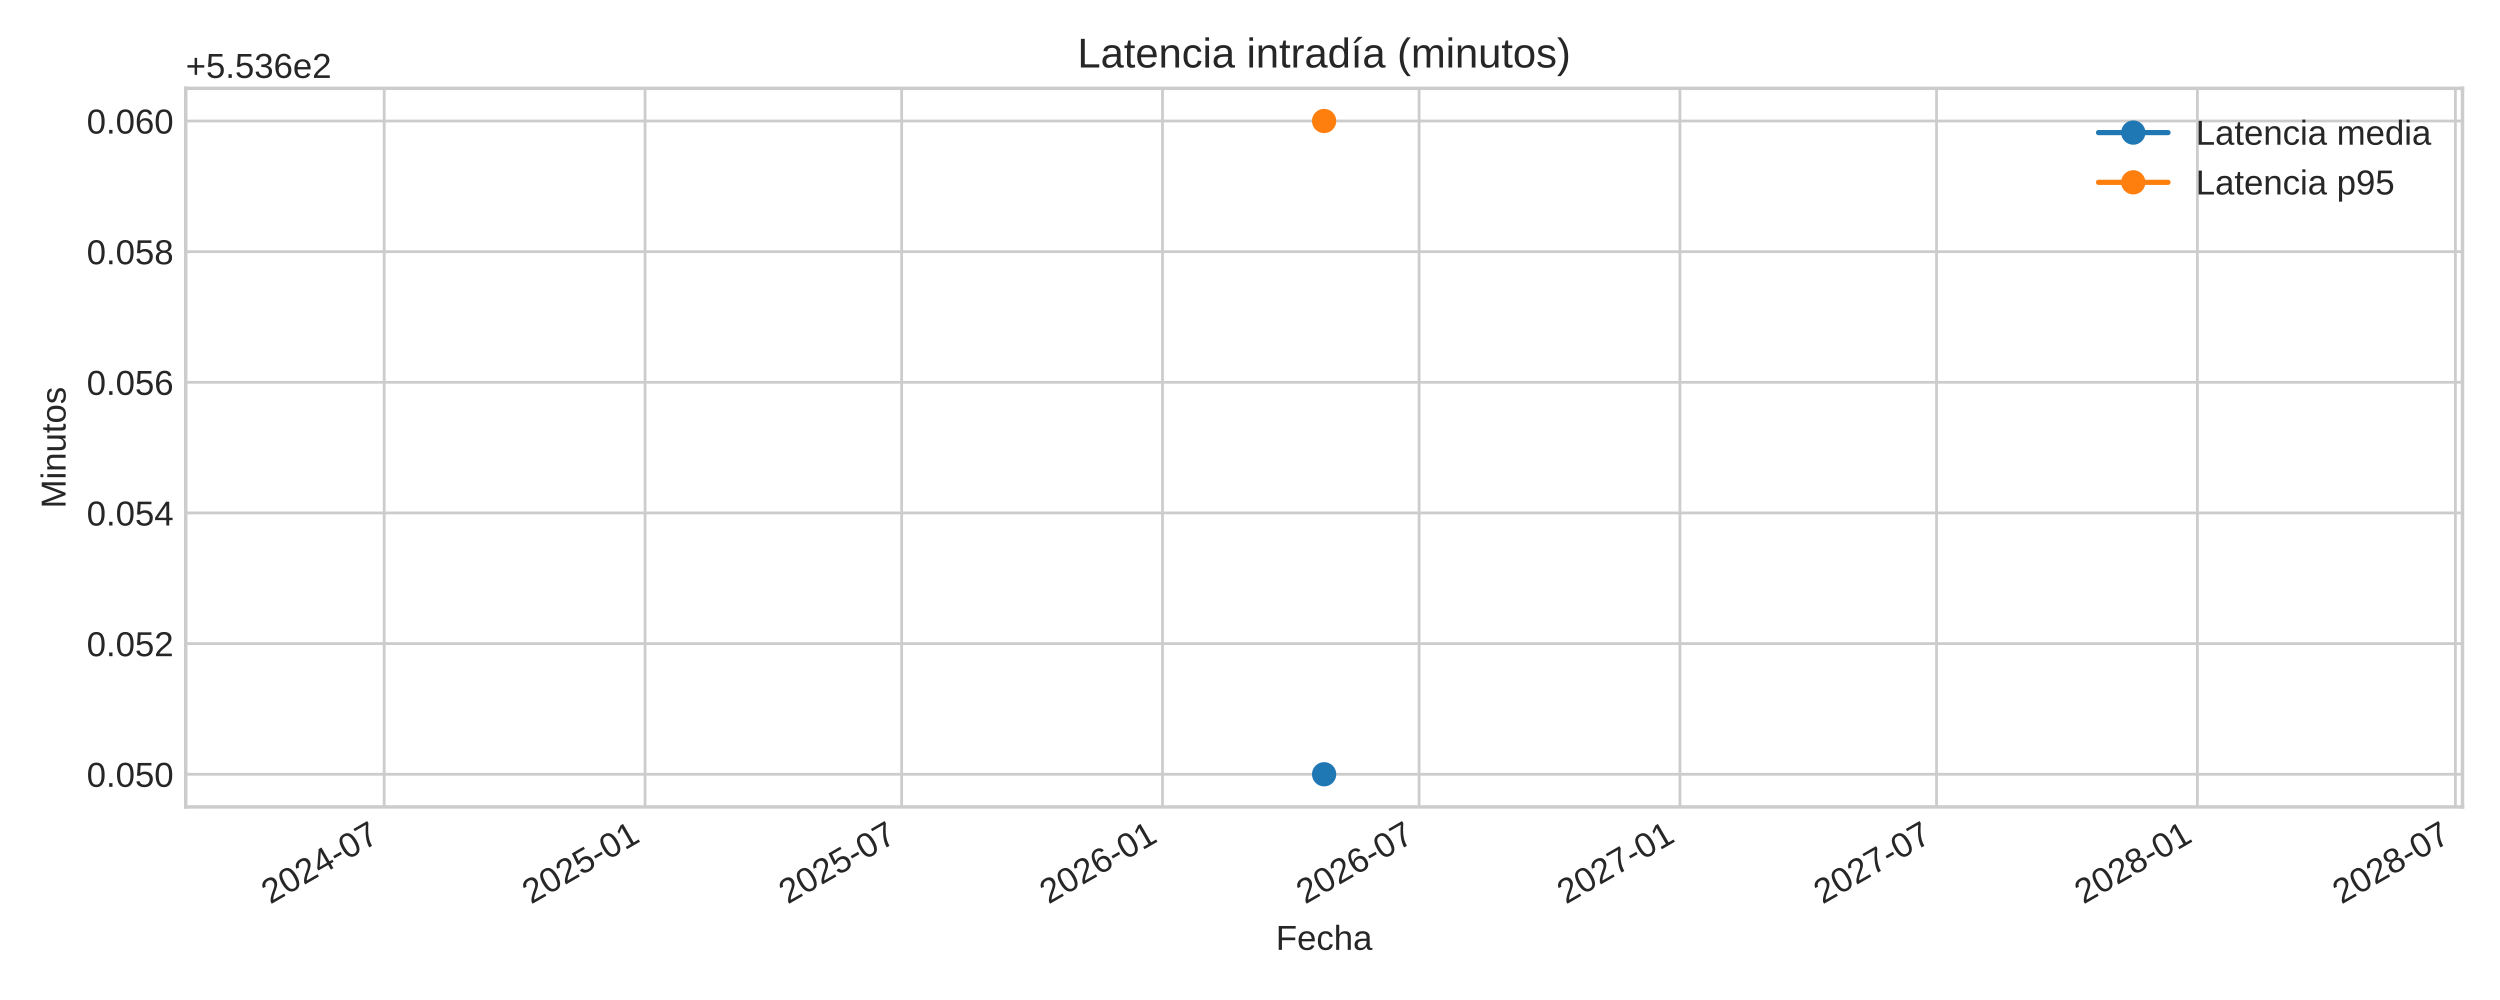
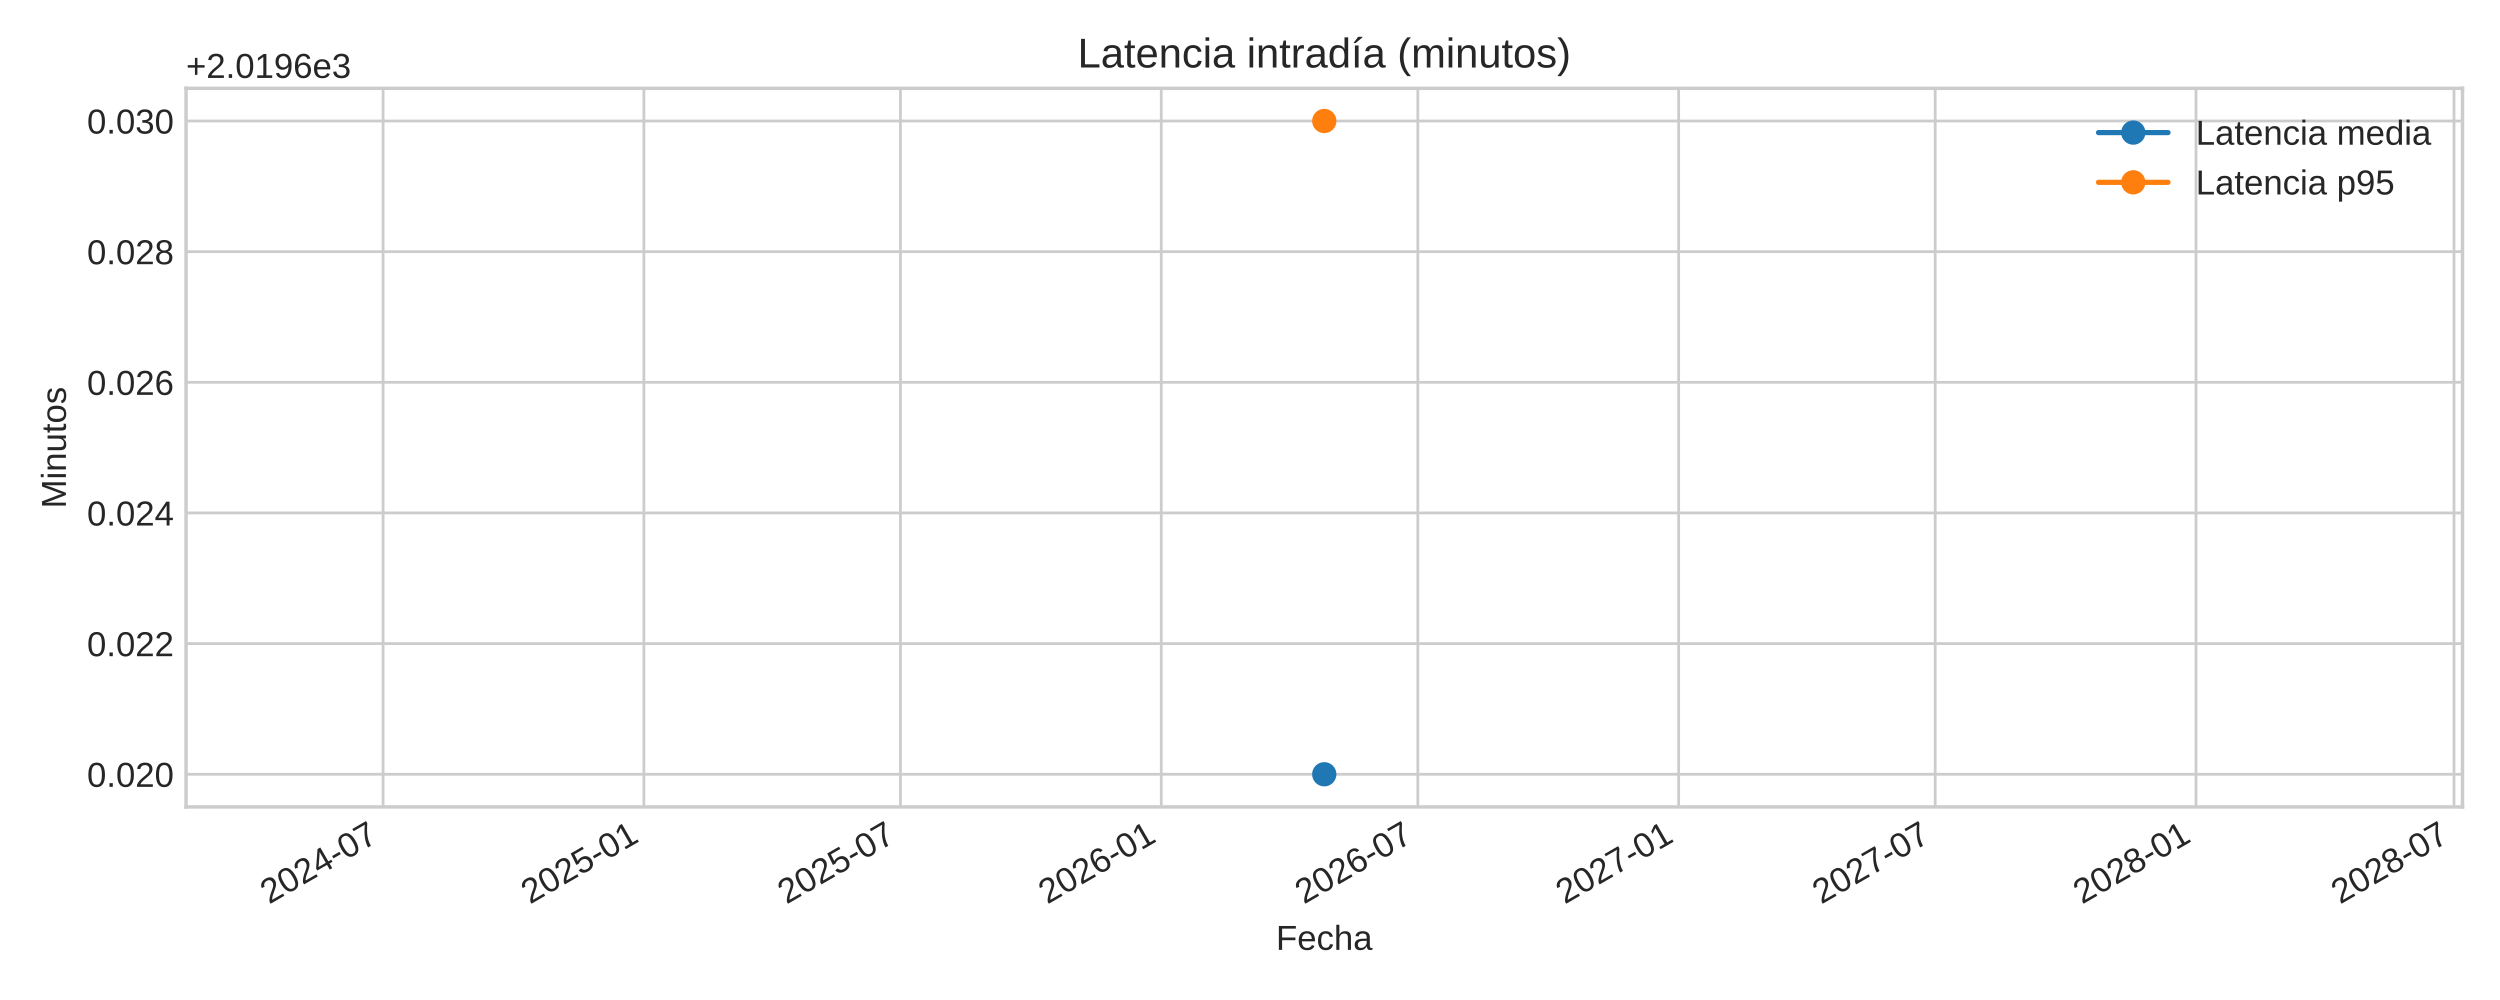
<svg xmlns="http://www.w3.org/2000/svg" xmlns:xlink="http://www.w3.org/1999/xlink" width="720pt" height="288pt" viewBox="0 0 720 288" version="1.1">
  <defs>
    <style type="text/css">*{stroke-linejoin: round; stroke-linecap: butt}</style>
  </defs>
  <g id="figure_1">
    <g id="patch_1">
      <path d="M 0 288  L 720 288  L 720 0  L 0 0  z " style="fill: #ffffff" />
    </g>
    <g id="axes_1">
      <g id="patch_2">
-         <path d="M 53.49 232.395  L 709.2 232.395  L 709.2 25.44  L 53.49 25.44  z " style="fill: #ffffff" />
+         <path d="M 53.58 232.395  L 709.2 232.395  L 709.2 25.44  L 53.58 25.44  z " style="fill: #ffffff" />
      </g>
      <g id="matplotlib.axis_1">
        <g id="xtick_1">
          <g id="line2d_1">
-             <path d="M 110.65 232.395  L 110.65 25.44  " clip-path="url(#p4f7f73df17)" style="fill: none; stroke: #cccccc; stroke-width: 0.8; stroke-linecap: round" />
+             <path d="M 110.324 232.395  L 110.324 25.44  " clip-path="url(#p6275efc4d1)" style="fill: none; stroke: #cccccc; stroke-width: 0.8; stroke-linecap: round" />
          </g>
          <g id="line2d_2" />
          <g id="text_1">
-             <g style="fill: #262626" transform="translate(77.8337 260.5191) rotate(-30) scale(0.1 -0.1)">
+             <g style="fill: #262626" transform="translate(77.50762 260.5191) rotate(-30) scale(0.1 -0.1)">
              <defs>
                <path id="LiberationSans-32" d="M 322 0  L 322 397  Q 481 763 711 1042  Q 941 1322 1194 1548  Q 1447 1775 1695 1969  Q 1944 2163 2144 2356  Q 2344 2550 2467 2762  Q 2591 2975 2591 3244  Q 2591 3606 2378 3806  Q 2166 4006 1788 4006  Q 1428 4006 1195 3811  Q 963 3616 922 3263  L 347 3316  Q 409 3844 795 4156  Q 1181 4469 1788 4469  Q 2453 4469 2811 4155  Q 3169 3841 3169 3263  Q 3169 3006 3051 2753  Q 2934 2500 2703 2247  Q 2472 1994 1819 1463  Q 1459 1169 1246 933  Q 1034 697 941 478  L 3238 478  L 3238 0  L 322 0  z " transform="scale(0.015625)" />
                <path id="LiberationSans-30" d="M 3309 2203  Q 3309 1100 2920 518  Q 2531 -63 1772 -63  Q 1013 -63 631 515  Q 250 1094 250 2203  Q 250 3338 620 3903  Q 991 4469 1791 4469  Q 2569 4469 2939 3897  Q 3309 3325 3309 2203  z M 2738 2203  Q 2738 3156 2517 3584  Q 2297 4013 1791 4013  Q 1272 4013 1045 3591  Q 819 3169 819 2203  Q 819 1266 1048 831  Q 1278 397 1778 397  Q 2275 397 2506 840  Q 2738 1284 2738 2203  z " transform="scale(0.015625)" />
                <path id="LiberationSans-34" d="M 2753 997  L 2753 0  L 2222 0  L 2222 997  L 147 997  L 147 1434  L 2163 4403  L 2753 4403  L 2753 1441  L 3372 1441  L 3372 997  L 2753 997  z M 2222 3769  Q 2216 3750 2134 3603  Q 2053 3456 2013 3397  L 884 1734  L 716 1503  L 666 1441  L 2222 1441  L 2222 3769  z " transform="scale(0.015625)" />
                <path id="LiberationSans-2d" d="M 284 1450  L 284 1950  L 1847 1950  L 1847 1450  L 284 1450  z " transform="scale(0.015625)" />
                <path id="LiberationSans-37" d="M 3238 3947  Q 2563 2916 2284 2331  Q 2006 1747 1867 1178  Q 1728 609 1728 0  L 1141 0  Q 1141 844 1498 1776  Q 1856 2709 2694 3925  L 328 3925  L 328 4403  L 3238 4403  L 3238 3947  z " transform="scale(0.015625)" />
              </defs>
              <use xlink:href="#LiberationSans-32" />
              <use xlink:href="#LiberationSans-30" x="55.615" />
              <use xlink:href="#LiberationSans-32" x="111.23" />
              <use xlink:href="#LiberationSans-34" x="166.846" />
              <use xlink:href="#LiberationSans-2d" x="222.461" />
              <use xlink:href="#LiberationSans-30" x="255.762" />
              <use xlink:href="#LiberationSans-37" x="311.377" />
            </g>
          </g>
        </g>
        <g id="xtick_2">
          <g id="line2d_3">
-             <path d="M 185.775 232.395  L 185.775 25.44  " clip-path="url(#p4f7f73df17)" style="fill: none; stroke: #cccccc; stroke-width: 0.8; stroke-linecap: round" />
+             <path d="M 185.439 232.395  L 185.439 25.44  " clip-path="url(#p6275efc4d1)" style="fill: none; stroke: #cccccc; stroke-width: 0.8; stroke-linecap: round" />
          </g>
          <g id="line2d_4" />
          <g id="text_2">
-             <g style="fill: #262626" transform="translate(152.9586 260.5191) rotate(-30) scale(0.1 -0.1)">
+             <g style="fill: #262626" transform="translate(152.6222 260.5191) rotate(-30) scale(0.1 -0.1)">
              <defs>
                <path id="LiberationSans-35" d="M 3291 1434  Q 3291 738 2877 337  Q 2463 -63 1728 -63  Q 1113 -63 734 206  Q 356 475 256 984  L 825 1050  Q 1003 397 1741 397  Q 2194 397 2450 670  Q 2706 944 2706 1422  Q 2706 1838 2448 2094  Q 2191 2350 1753 2350  Q 1525 2350 1328 2278  Q 1131 2206 934 2034  L 384 2034  L 531 4403  L 3034 4403  L 3034 3925  L 1044 3925  L 959 2528  Q 1325 2809 1869 2809  Q 2519 2809 2905 2428  Q 3291 2047 3291 1434  z " transform="scale(0.015625)" />
                <path id="LiberationSans-31" d="M 488 0  L 488 478  L 1609 478  L 1609 3866  L 616 3156  L 616 3688  L 1656 4403  L 2175 4403  L 2175 478  L 3247 478  L 3247 0  L 488 0  z " transform="scale(0.015625)" />
              </defs>
              <use xlink:href="#LiberationSans-32" />
              <use xlink:href="#LiberationSans-30" x="55.615" />
              <use xlink:href="#LiberationSans-32" x="111.23" />
              <use xlink:href="#LiberationSans-35" x="166.846" />
              <use xlink:href="#LiberationSans-2d" x="222.461" />
              <use xlink:href="#LiberationSans-30" x="255.762" />
              <use xlink:href="#LiberationSans-31" x="311.377" />
            </g>
          </g>
        </g>
        <g id="xtick_3">
          <g id="line2d_5">
-             <path d="M 259.675 232.395  L 259.675 25.44  " clip-path="url(#p4f7f73df17)" style="fill: none; stroke: #cccccc; stroke-width: 0.8; stroke-linecap: round" />
+             <path d="M 259.329 232.395  L 259.329 25.44  " clip-path="url(#p6275efc4d1)" style="fill: none; stroke: #cccccc; stroke-width: 0.8; stroke-linecap: round" />
          </g>
          <g id="line2d_6" />
          <g id="text_3">
-             <g style="fill: #262626" transform="translate(226.8587 260.5191) rotate(-30) scale(0.1 -0.1)">
+             <g style="fill: #262626" transform="translate(226.5122 260.5191) rotate(-30) scale(0.1 -0.1)">
              <use xlink:href="#LiberationSans-32" />
              <use xlink:href="#LiberationSans-30" x="55.615" />
              <use xlink:href="#LiberationSans-32" x="111.23" />
              <use xlink:href="#LiberationSans-35" x="166.846" />
              <use xlink:href="#LiberationSans-2d" x="222.461" />
              <use xlink:href="#LiberationSans-30" x="255.762" />
              <use xlink:href="#LiberationSans-37" x="311.377" />
            </g>
          </g>
        </g>
        <g id="xtick_4">
          <g id="line2d_7">
-             <path d="M 334.8 232.395  L 334.8 25.44  " clip-path="url(#p4f7f73df17)" style="fill: none; stroke: #cccccc; stroke-width: 0.8; stroke-linecap: round" />
+             <path d="M 334.443 232.395  L 334.443 25.44  " clip-path="url(#p6275efc4d1)" style="fill: none; stroke: #cccccc; stroke-width: 0.8; stroke-linecap: round" />
          </g>
          <g id="line2d_8" />
          <g id="text_4">
-             <g style="fill: #262626" transform="translate(301.9836 260.5191) rotate(-30) scale(0.1 -0.1)">
+             <g style="fill: #262626" transform="translate(301.6268 260.5191) rotate(-30) scale(0.1 -0.1)">
              <defs>
                <path id="LiberationSans-36" d="M 3278 1441  Q 3278 744 2900 340  Q 2522 -63 1856 -63  Q 1113 -63 719 490  Q 325 1044 325 2100  Q 325 3244 734 3856  Q 1144 4469 1900 4469  Q 2897 4469 3156 3572  L 2619 3475  Q 2453 4013 1894 4013  Q 1413 4013 1148 3564  Q 884 3116 884 2266  Q 1038 2550 1316 2698  Q 1594 2847 1953 2847  Q 2563 2847 2920 2465  Q 3278 2084 3278 1441  z M 2706 1416  Q 2706 1894 2472 2153  Q 2238 2413 1819 2413  Q 1425 2413 1183 2183  Q 941 1953 941 1550  Q 941 1041 1192 716  Q 1444 391 1838 391  Q 2244 391 2475 664  Q 2706 938 2706 1416  z " transform="scale(0.015625)" />
              </defs>
              <use xlink:href="#LiberationSans-32" />
              <use xlink:href="#LiberationSans-30" x="55.615" />
              <use xlink:href="#LiberationSans-32" x="111.23" />
              <use xlink:href="#LiberationSans-36" x="166.846" />
              <use xlink:href="#LiberationSans-2d" x="222.461" />
              <use xlink:href="#LiberationSans-30" x="255.762" />
              <use xlink:href="#LiberationSans-31" x="311.377" />
            </g>
          </g>
        </g>
        <g id="xtick_5">
          <g id="line2d_9">
-             <path d="M 408.7 232.395  L 408.7 25.44  " clip-path="url(#p4f7f73df17)" style="fill: none; stroke: #cccccc; stroke-width: 0.8; stroke-linecap: round" />
+             <path d="M 408.333 232.395  L 408.333 25.44  " clip-path="url(#p6275efc4d1)" style="fill: none; stroke: #cccccc; stroke-width: 0.8; stroke-linecap: round" />
          </g>
          <g id="line2d_10" />
          <g id="text_5">
-             <g style="fill: #262626" transform="translate(375.8837 260.5191) rotate(-30) scale(0.1 -0.1)">
+             <g style="fill: #262626" transform="translate(375.5167 260.5191) rotate(-30) scale(0.1 -0.1)">
              <use xlink:href="#LiberationSans-32" />
              <use xlink:href="#LiberationSans-30" x="55.615" />
              <use xlink:href="#LiberationSans-32" x="111.23" />
              <use xlink:href="#LiberationSans-36" x="166.846" />
              <use xlink:href="#LiberationSans-2d" x="222.461" />
              <use xlink:href="#LiberationSans-30" x="255.762" />
              <use xlink:href="#LiberationSans-37" x="311.377" />
            </g>
          </g>
        </g>
        <g id="xtick_6">
          <g id="line2d_11">
-             <path d="M 483.825 232.395  L 483.825 25.44  " clip-path="url(#p4f7f73df17)" style="fill: none; stroke: #cccccc; stroke-width: 0.8; stroke-linecap: round" />
+             <path d="M 483.448 232.395  L 483.448 25.44  " clip-path="url(#p6275efc4d1)" style="fill: none; stroke: #cccccc; stroke-width: 0.8; stroke-linecap: round" />
          </g>
          <g id="line2d_12" />
          <g id="text_6">
-             <g style="fill: #262626" transform="translate(451.0086 260.5191) rotate(-30) scale(0.1 -0.1)">
+             <g style="fill: #262626" transform="translate(450.6313 260.5191) rotate(-30) scale(0.1 -0.1)">
              <use xlink:href="#LiberationSans-32" />
              <use xlink:href="#LiberationSans-30" x="55.615" />
              <use xlink:href="#LiberationSans-32" x="111.23" />
              <use xlink:href="#LiberationSans-37" x="166.846" />
              <use xlink:href="#LiberationSans-2d" x="222.461" />
              <use xlink:href="#LiberationSans-30" x="255.762" />
              <use xlink:href="#LiberationSans-31" x="311.377" />
            </g>
          </g>
        </g>
        <g id="xtick_7">
          <g id="line2d_13">
-             <path d="M 557.725 232.395  L 557.725 25.44  " clip-path="url(#p4f7f73df17)" style="fill: none; stroke: #cccccc; stroke-width: 0.8; stroke-linecap: round" />
+             <path d="M 557.338 232.395  L 557.338 25.44  " clip-path="url(#p6275efc4d1)" style="fill: none; stroke: #cccccc; stroke-width: 0.8; stroke-linecap: round" />
          </g>
          <g id="line2d_14" />
          <g id="text_7">
-             <g style="fill: #262626" transform="translate(524.9087 260.5191) rotate(-30) scale(0.1 -0.1)">
+             <g style="fill: #262626" transform="translate(524.5213 260.5191) rotate(-30) scale(0.1 -0.1)">
              <use xlink:href="#LiberationSans-32" />
              <use xlink:href="#LiberationSans-30" x="55.615" />
              <use xlink:href="#LiberationSans-32" x="111.23" />
              <use xlink:href="#LiberationSans-37" x="166.846" />
              <use xlink:href="#LiberationSans-2d" x="222.461" />
              <use xlink:href="#LiberationSans-30" x="255.762" />
              <use xlink:href="#LiberationSans-37" x="311.377" />
            </g>
          </g>
        </g>
        <g id="xtick_8">
          <g id="line2d_15">
-             <path d="M 632.85 232.395  L 632.85 25.44  " clip-path="url(#p4f7f73df17)" style="fill: none; stroke: #cccccc; stroke-width: 0.8; stroke-linecap: round" />
+             <path d="M 632.452 232.395  L 632.452 25.44  " clip-path="url(#p6275efc4d1)" style="fill: none; stroke: #cccccc; stroke-width: 0.8; stroke-linecap: round" />
          </g>
          <g id="line2d_16" />
          <g id="text_8">
-             <g style="fill: #262626" transform="translate(600.0336 260.5191) rotate(-30) scale(0.1 -0.1)">
+             <g style="fill: #262626" transform="translate(599.6359 260.5191) rotate(-30) scale(0.1 -0.1)">
              <defs>
                <path id="LiberationSans-38" d="M 3281 1228  Q 3281 619 2893 278  Q 2506 -63 1781 -63  Q 1075 -63 676 271  Q 278 606 278 1222  Q 278 1653 525 1947  Q 772 2241 1156 2303  L 1156 2316  Q 797 2400 589 2681  Q 381 2963 381 3341  Q 381 3844 757 4156  Q 1134 4469 1769 4469  Q 2419 4469 2795 4162  Q 3172 3856 3172 3334  Q 3172 2956 2962 2675  Q 2753 2394 2391 2322  L 2391 2309  Q 2813 2241 3047 1952  Q 3281 1663 3281 1228  z M 2588 3303  Q 2588 4050 1769 4050  Q 1372 4050 1164 3862  Q 956 3675 956 3303  Q 956 2925 1170 2726  Q 1384 2528 1775 2528  Q 2172 2528 2380 2711  Q 2588 2894 2588 3303  z M 2697 1281  Q 2697 1691 2453 1898  Q 2209 2106 1769 2106  Q 1341 2106 1100 1882  Q 859 1659 859 1269  Q 859 359 1788 359  Q 2247 359 2472 579  Q 2697 800 2697 1281  z " transform="scale(0.015625)" />
              </defs>
              <use xlink:href="#LiberationSans-32" />
              <use xlink:href="#LiberationSans-30" x="55.615" />
              <use xlink:href="#LiberationSans-32" x="111.23" />
              <use xlink:href="#LiberationSans-38" x="166.846" />
              <use xlink:href="#LiberationSans-2d" x="222.461" />
              <use xlink:href="#LiberationSans-30" x="255.762" />
              <use xlink:href="#LiberationSans-31" x="311.377" />
            </g>
          </g>
        </g>
        <g id="xtick_9">
          <g id="line2d_17">
-             <path d="M 707.159 232.395  L 707.159 25.44  " clip-path="url(#p4f7f73df17)" style="fill: none; stroke: #cccccc; stroke-width: 0.8; stroke-linecap: round" />
+             <path d="M 706.751 232.395  L 706.751 25.44  " clip-path="url(#p6275efc4d1)" style="fill: none; stroke: #cccccc; stroke-width: 0.8; stroke-linecap: round" />
          </g>
          <g id="line2d_18" />
          <g id="text_9">
-             <g style="fill: #262626" transform="translate(674.342 260.5191) rotate(-30) scale(0.1 -0.1)">
+             <g style="fill: #262626" transform="translate(673.934 260.5191) rotate(-30) scale(0.1 -0.1)">
              <use xlink:href="#LiberationSans-32" />
              <use xlink:href="#LiberationSans-30" x="55.615" />
              <use xlink:href="#LiberationSans-32" x="111.23" />
              <use xlink:href="#LiberationSans-38" x="166.846" />
              <use xlink:href="#LiberationSans-2d" x="222.461" />
              <use xlink:href="#LiberationSans-30" x="255.762" />
              <use xlink:href="#LiberationSans-37" x="311.377" />
            </g>
          </g>
        </g>
        <g id="text_10">
-           <g style="fill: #262626" transform="translate(367.4497 273.563) scale(0.1 -0.1)">
+           <g style="fill: #262626" transform="translate(367.4947 273.563) scale(0.1 -0.1)">
            <defs>
              <path id="LiberationSans-46" d="M 1122 3916  L 1122 2278  L 3578 2278  L 3578 1784  L 1122 1784  L 1122 0  L 525 0  L 525 4403  L 3653 4403  L 3653 3916  L 1122 3916  z " transform="scale(0.015625)" />
              <path id="LiberationSans-65" d="M 863 1572  Q 863 991 1103 675  Q 1344 359 1806 359  Q 2172 359 2392 506  Q 2613 653 2691 878  L 3184 738  Q 2881 -63 1806 -63  Q 1056 -63 664 384  Q 272 831 272 1713  Q 272 2550 664 2997  Q 1056 3444 1784 3444  Q 3275 3444 3275 1647  L 3275 1572  L 863 1572  z M 2694 2003  Q 2647 2538 2422 2783  Q 2197 3028 1775 3028  Q 1366 3028 1127 2754  Q 888 2481 869 2003  L 2694 2003  z " transform="scale(0.015625)" />
              <path id="LiberationSans-63" d="M 859 1706  Q 859 1031 1071 706  Q 1284 381 1713 381  Q 2013 381 2214 543  Q 2416 706 2463 1044  L 3031 1006  Q 2966 519 2616 228  Q 2266 -63 1728 -63  Q 1019 -63 645 385  Q 272 834 272 1694  Q 272 2547 647 2995  Q 1022 3444 1722 3444  Q 2241 3444 2583 3175  Q 2925 2906 3013 2434  L 2434 2391  Q 2391 2672 2212 2837  Q 2034 3003 1706 3003  Q 1259 3003 1059 2706  Q 859 2409 859 1706  z " transform="scale(0.015625)" />
              <path id="LiberationSans-68" d="M 991 2803  Q 1172 3134 1426 3289  Q 1681 3444 2072 3444  Q 2622 3444 2883 3170  Q 3144 2897 3144 2253  L 3144 0  L 2578 0  L 2578 2144  Q 2578 2500 2512 2673  Q 2447 2847 2297 2928  Q 2147 3009 1881 3009  Q 1484 3009 1245 2734  Q 1006 2459 1006 1994  L 1006 0  L 444 0  L 444 4638  L 1006 4638  L 1006 3431  Q 1006 3241 995 3037  Q 984 2834 981 2803  L 991 2803  z " transform="scale(0.015625)" />
              <path id="LiberationSans-61" d="M 1294 -63  Q 784 -63 528 206  Q 272 475 272 944  Q 272 1469 617 1750  Q 963 2031 1731 2050  L 2491 2063  L 2491 2247  Q 2491 2659 2316 2837  Q 2141 3016 1766 3016  Q 1388 3016 1216 2887  Q 1044 2759 1009 2478  L 422 2531  Q 566 3444 1778 3444  Q 2416 3444 2737 3151  Q 3059 2859 3059 2306  L 3059 850  Q 3059 600 3125 473  Q 3191 347 3375 347  Q 3456 347 3559 369  L 3559 19  Q 3347 -31 3125 -31  Q 2813 -31 2670 133  Q 2528 297 2509 647  L 2491 647  Q 2275 259 1989 98  Q 1703 -63 1294 -63  z M 1422 359  Q 1731 359 1972 500  Q 2213 641 2352 886  Q 2491 1131 2491 1391  L 2491 1669  L 1875 1656  Q 1478 1650 1273 1575  Q 1069 1500 959 1344  Q 850 1188 850 934  Q 850 659 998 509  Q 1147 359 1422 359  z " transform="scale(0.015625)" />
            </defs>
            <use xlink:href="#LiberationSans-46" />
            <use xlink:href="#LiberationSans-65" x="61.084" />
            <use xlink:href="#LiberationSans-63" x="116.699" />
            <use xlink:href="#LiberationSans-68" x="166.699" />
            <use xlink:href="#LiberationSans-61" x="222.314" />
          </g>
        </g>
      </g>
      <g id="matplotlib.axis_2">
        <g id="ytick_1">
          <g id="line2d_19">
-             <path d="M 53.49 222.988  L 709.2 222.988  " clip-path="url(#p4f7f73df17)" style="fill: none; stroke: #cccccc; stroke-width: 0.8; stroke-linecap: round" />
+             <path d="M 53.58 222.988  L 709.2 222.988  " clip-path="url(#p6275efc4d1)" style="fill: none; stroke: #cccccc; stroke-width: 0.8; stroke-linecap: round" />
          </g>
          <g id="line2d_20" />
          <g id="text_11">
-             <g style="fill: #262626" transform="translate(24.96813 226.6118) scale(0.1 -0.1)">
+             <g style="fill: #262626" transform="translate(25.05813 226.6118) scale(0.1 -0.1)">
              <defs>
                <path id="LiberationSans-2e" d="M 584 0  L 584 684  L 1194 684  L 1194 0  L 584 0  z " transform="scale(0.015625)" />
              </defs>
              <use xlink:href="#LiberationSans-30" />
              <use xlink:href="#LiberationSans-2e" x="55.615" />
              <use xlink:href="#LiberationSans-30" x="83.398" />
-               <use xlink:href="#LiberationSans-35" x="139.014" />
+               <use xlink:href="#LiberationSans-32" x="139.014" />
              <use xlink:href="#LiberationSans-30" x="194.629" />
            </g>
          </g>
        </g>
        <g id="ytick_2">
          <g id="line2d_21">
-             <path d="M 53.49 185.36  L 709.2 185.36  " clip-path="url(#p4f7f73df17)" style="fill: none; stroke: #cccccc; stroke-width: 0.8; stroke-linecap: round" />
+             <path d="M 53.58 185.36  L 709.2 185.36  " clip-path="url(#p6275efc4d1)" style="fill: none; stroke: #cccccc; stroke-width: 0.8; stroke-linecap: round" />
          </g>
          <g id="line2d_22" />
          <g id="text_12">
-             <g style="fill: #262626" transform="translate(24.96813 188.9836) scale(0.1 -0.1)">
-               <use xlink:href="#LiberationSans-30" />
-               <use xlink:href="#LiberationSans-2e" x="55.615" />
-               <use xlink:href="#LiberationSans-30" x="83.398" />
-               <use xlink:href="#LiberationSans-35" x="139.014" />
+             <g style="fill: #262626" transform="translate(25.05813 188.9836) scale(0.1 -0.1)">
+               <use xlink:href="#LiberationSans-30" />
+               <use xlink:href="#LiberationSans-2e" x="55.615" />
+               <use xlink:href="#LiberationSans-30" x="83.398" />
+               <use xlink:href="#LiberationSans-32" x="139.014" />
              <use xlink:href="#LiberationSans-32" x="194.629" />
            </g>
          </g>
        </g>
        <g id="ytick_3">
          <g id="line2d_23">
-             <path d="M 53.49 147.732  L 709.2 147.732  " clip-path="url(#p4f7f73df17)" style="fill: none; stroke: #cccccc; stroke-width: 0.8; stroke-linecap: round" />
+             <path d="M 53.58 147.732  L 709.2 147.732  " clip-path="url(#p6275efc4d1)" style="fill: none; stroke: #cccccc; stroke-width: 0.8; stroke-linecap: round" />
          </g>
          <g id="line2d_24" />
          <g id="text_13">
-             <g style="fill: #262626" transform="translate(24.96813 151.3553) scale(0.1 -0.1)">
-               <use xlink:href="#LiberationSans-30" />
-               <use xlink:href="#LiberationSans-2e" x="55.615" />
-               <use xlink:href="#LiberationSans-30" x="83.398" />
-               <use xlink:href="#LiberationSans-35" x="139.014" />
+             <g style="fill: #262626" transform="translate(25.05813 151.3553) scale(0.1 -0.1)">
+               <use xlink:href="#LiberationSans-30" />
+               <use xlink:href="#LiberationSans-2e" x="55.615" />
+               <use xlink:href="#LiberationSans-30" x="83.398" />
+               <use xlink:href="#LiberationSans-32" x="139.014" />
              <use xlink:href="#LiberationSans-34" x="194.629" />
            </g>
          </g>
        </g>
        <g id="ytick_4">
          <g id="line2d_25">
-             <path d="M 53.49 110.104  L 709.2 110.104  " clip-path="url(#p4f7f73df17)" style="fill: none; stroke: #cccccc; stroke-width: 0.8; stroke-linecap: round" />
+             <path d="M 53.58 110.104  L 709.2 110.104  " clip-path="url(#p6275efc4d1)" style="fill: none; stroke: #cccccc; stroke-width: 0.8; stroke-linecap: round" />
          </g>
          <g id="line2d_26" />
          <g id="text_14">
-             <g style="fill: #262626" transform="translate(24.96813 113.727) scale(0.1 -0.1)">
-               <use xlink:href="#LiberationSans-30" />
-               <use xlink:href="#LiberationSans-2e" x="55.615" />
-               <use xlink:href="#LiberationSans-30" x="83.398" />
-               <use xlink:href="#LiberationSans-35" x="139.014" />
+             <g style="fill: #262626" transform="translate(25.05813 113.727) scale(0.1 -0.1)">
+               <use xlink:href="#LiberationSans-30" />
+               <use xlink:href="#LiberationSans-2e" x="55.615" />
+               <use xlink:href="#LiberationSans-30" x="83.398" />
+               <use xlink:href="#LiberationSans-32" x="139.014" />
              <use xlink:href="#LiberationSans-36" x="194.629" />
            </g>
          </g>
        </g>
        <g id="ytick_5">
          <g id="line2d_27">
-             <path d="M 53.49 72.475  L 709.2 72.475  " clip-path="url(#p4f7f73df17)" style="fill: none; stroke: #cccccc; stroke-width: 0.8; stroke-linecap: round" />
+             <path d="M 53.58 72.475  L 709.2 72.475  " clip-path="url(#p6275efc4d1)" style="fill: none; stroke: #cccccc; stroke-width: 0.8; stroke-linecap: round" />
          </g>
          <g id="line2d_28" />
          <g id="text_15">
-             <g style="fill: #262626" transform="translate(24.96813 76.09877) scale(0.1 -0.1)">
-               <use xlink:href="#LiberationSans-30" />
-               <use xlink:href="#LiberationSans-2e" x="55.615" />
-               <use xlink:href="#LiberationSans-30" x="83.398" />
-               <use xlink:href="#LiberationSans-35" x="139.014" />
+             <g style="fill: #262626" transform="translate(25.05813 76.09877) scale(0.1 -0.1)">
+               <use xlink:href="#LiberationSans-30" />
+               <use xlink:href="#LiberationSans-2e" x="55.615" />
+               <use xlink:href="#LiberationSans-30" x="83.398" />
+               <use xlink:href="#LiberationSans-32" x="139.014" />
              <use xlink:href="#LiberationSans-38" x="194.629" />
            </g>
          </g>
        </g>
        <g id="ytick_6">
          <g id="line2d_29">
-             <path d="M 53.49 34.847  L 709.2 34.847  " clip-path="url(#p4f7f73df17)" style="fill: none; stroke: #cccccc; stroke-width: 0.8; stroke-linecap: round" />
+             <path d="M 53.58 34.847  L 709.2 34.847  " clip-path="url(#p6275efc4d1)" style="fill: none; stroke: #cccccc; stroke-width: 0.8; stroke-linecap: round" />
          </g>
          <g id="line2d_30" />
          <g id="text_16">
-             <g style="fill: #262626" transform="translate(24.96813 38.4705) scale(0.1 -0.1)">
-               <use xlink:href="#LiberationSans-30" />
-               <use xlink:href="#LiberationSans-2e" x="55.615" />
-               <use xlink:href="#LiberationSans-30" x="83.398" />
-               <use xlink:href="#LiberationSans-36" x="139.014" />
+             <g style="fill: #262626" transform="translate(25.05813 38.4705) scale(0.1 -0.1)">
+               <defs>
+                 <path id="LiberationSans-33" d="M 3278 1216  Q 3278 606 2890 271  Q 2503 -63 1784 -63  Q 1116 -63 717 239  Q 319 541 244 1131  L 825 1184  Q 938 403 1784 403  Q 2209 403 2451 612  Q 2694 822 2694 1234  Q 2694 1594 2417 1795  Q 2141 1997 1619 1997  L 1300 1997  L 1300 2484  L 1606 2484  Q 2069 2484 2323 2686  Q 2578 2888 2578 3244  Q 2578 3597 2370 3801  Q 2163 4006 1753 4006  Q 1381 4006 1151 3815  Q 922 3625 884 3278  L 319 3322  Q 381 3863 767 4166  Q 1153 4469 1759 4469  Q 2422 4469 2789 4161  Q 3156 3853 3156 3303  Q 3156 2881 2920 2617  Q 2684 2353 2234 2259  L 2234 2247  Q 2728 2194 3003 1916  Q 3278 1638 3278 1216  z " transform="scale(0.015625)" />
+               </defs>
+               <use xlink:href="#LiberationSans-30" />
+               <use xlink:href="#LiberationSans-2e" x="55.615" />
+               <use xlink:href="#LiberationSans-30" x="83.398" />
+               <use xlink:href="#LiberationSans-33" x="139.014" />
              <use xlink:href="#LiberationSans-30" x="194.629" />
            </g>
          </g>
        </g>
        <g id="text_17">
-           <g style="fill: #262626" transform="translate(18.89313 146.424) rotate(-90) scale(0.1 -0.1)">
+           <g style="fill: #262626" transform="translate(18.98313 146.424) rotate(-90) scale(0.1 -0.1)">
            <defs>
              <path id="LiberationSans-4d" d="M 4269 0  L 4269 2938  Q 4269 3425 4297 3875  Q 4144 3316 4022 3000  L 2884 0  L 2466 0  L 1313 3000  L 1138 3531  L 1034 3875  L 1044 3528  L 1056 2938  L 1056 0  L 525 0  L 525 4403  L 1309 4403  L 2481 1350  Q 2544 1166 2601 955  Q 2659 744 2678 650  Q 2703 775 2783 1029  Q 2863 1284 2891 1350  L 4041 4403  L 4806 4403  L 4806 0  L 4269 0  z " transform="scale(0.015625)" />
              <path id="LiberationSans-69" d="M 428 4100  L 428 4638  L 991 4638  L 991 4100  L 428 4100  z M 428 0  L 428 3381  L 991 3381  L 991 0  L 428 0  z " transform="scale(0.015625)" />
              <path id="LiberationSans-6e" d="M 2578 0  L 2578 2144  Q 2578 2478 2512 2662  Q 2447 2847 2303 2928  Q 2159 3009 1881 3009  Q 1475 3009 1240 2731  Q 1006 2453 1006 1959  L 1006 0  L 444 0  L 444 2659  Q 444 3250 425 3381  L 956 3381  Q 959 3366 962 3297  Q 966 3228 970 3139  Q 975 3050 981 2803  L 991 2803  Q 1184 3153 1439 3298  Q 1694 3444 2072 3444  Q 2628 3444 2886 3167  Q 3144 2891 3144 2253  L 3144 0  L 2578 0  z " transform="scale(0.015625)" />
              <path id="LiberationSans-75" d="M 981 3381  L 981 1238  Q 981 903 1047 718  Q 1113 534 1256 453  Q 1400 372 1678 372  Q 2084 372 2318 650  Q 2553 928 2553 1422  L 2553 3381  L 3116 3381  L 3116 722  Q 3116 131 3134 0  L 2603 0  Q 2600 16 2597 84  Q 2594 153 2589 242  Q 2584 331 2578 578  L 2569 578  Q 2375 228 2120 82  Q 1866 -63 1488 -63  Q 931 -63 673 214  Q 416 491 416 1128  L 416 3381  L 981 3381  z " transform="scale(0.015625)" />
              <path id="LiberationSans-74" d="M 1731 25  Q 1453 -50 1163 -50  Q 488 -50 488 716  L 488 2972  L 97 2972  L 97 3381  L 509 3381  L 675 4138  L 1050 4138  L 1050 3381  L 1675 3381  L 1675 2972  L 1050 2972  L 1050 838  Q 1050 594 1129 495  Q 1209 397 1406 397  Q 1519 397 1731 441  L 1731 25  z " transform="scale(0.015625)" />
              <path id="LiberationSans-6f" d="M 3291 1694  Q 3291 806 2900 371  Q 2509 -63 1766 -63  Q 1025 -63 647 389  Q 269 841 269 1694  Q 269 3444 1784 3444  Q 2559 3444 2925 3017  Q 3291 2591 3291 1694  z M 2700 1694  Q 2700 2394 2492 2711  Q 2284 3028 1794 3028  Q 1300 3028 1079 2704  Q 859 2381 859 1694  Q 859 1025 1076 689  Q 1294 353 1759 353  Q 2266 353 2483 678  Q 2700 1003 2700 1694  z " transform="scale(0.015625)" />
              <path id="LiberationSans-73" d="M 2969 934  Q 2969 456 2608 196  Q 2247 -63 1597 -63  Q 966 -63 623 145  Q 281 353 178 794  L 675 891  Q 747 619 972 492  Q 1197 366 1597 366  Q 2025 366 2223 497  Q 2422 628 2422 891  Q 2422 1091 2284 1216  Q 2147 1341 1841 1422  L 1438 1528  Q 953 1653 748 1773  Q 544 1894 428 2066  Q 313 2238 313 2488  Q 313 2950 642 3192  Q 972 3434 1603 3434  Q 2163 3434 2492 3237  Q 2822 3041 2909 2606  L 2403 2544  Q 2356 2769 2151 2889  Q 1947 3009 1603 3009  Q 1222 3009 1040 2893  Q 859 2778 859 2544  Q 859 2400 934 2306  Q 1009 2213 1156 2147  Q 1303 2081 1775 1966  Q 2222 1853 2419 1758  Q 2616 1663 2730 1547  Q 2844 1431 2906 1279  Q 2969 1128 2969 934  z " transform="scale(0.015625)" />
            </defs>
            <use xlink:href="#LiberationSans-4d" />
            <use xlink:href="#LiberationSans-69" x="83.301" />
            <use xlink:href="#LiberationSans-6e" x="105.518" />
            <use xlink:href="#LiberationSans-75" x="161.133" />
            <use xlink:href="#LiberationSans-74" x="216.748" />
            <use xlink:href="#LiberationSans-6f" x="244.531" />
            <use xlink:href="#LiberationSans-73" x="300.146" />
          </g>
        </g>
        <g id="text_18">
-           <g style="fill: #262626" transform="translate(53.49 22.44) scale(0.1 -0.1)">
+           <g style="fill: #262626" transform="translate(53.58 22.44) scale(0.1 -0.1)">
            <defs>
              <path id="LiberationSans-2b" d="M 2097 1900  L 2097 563  L 1638 563  L 1638 1900  L 313 1900  L 313 2356  L 1638 2356  L 1638 3694  L 2097 3694  L 2097 2356  L 3422 2356  L 3422 1900  L 2097 1900  z " transform="scale(0.015625)" />
-               <path id="LiberationSans-33" d="M 3278 1216  Q 3278 606 2890 271  Q 2503 -63 1784 -63  Q 1116 -63 717 239  Q 319 541 244 1131  L 825 1184  Q 938 403 1784 403  Q 2209 403 2451 612  Q 2694 822 2694 1234  Q 2694 1594 2417 1795  Q 2141 1997 1619 1997  L 1300 1997  L 1300 2484  L 1606 2484  Q 2069 2484 2323 2686  Q 2578 2888 2578 3244  Q 2578 3597 2370 3801  Q 2163 4006 1753 4006  Q 1381 4006 1151 3815  Q 922 3625 884 3278  L 319 3322  Q 381 3863 767 4166  Q 1153 4469 1759 4469  Q 2422 4469 2789 4161  Q 3156 3853 3156 3303  Q 3156 2881 2920 2617  Q 2684 2353 2234 2259  L 2234 2247  Q 2728 2194 3003 1916  Q 3278 1638 3278 1216  z " transform="scale(0.015625)" />
+               <path id="LiberationSans-39" d="M 3256 2291  Q 3256 1156 2842 546  Q 2428 -63 1663 -63  Q 1147 -63 836 154  Q 525 372 391 856  L 928 941  Q 1097 391 1672 391  Q 2156 391 2422 841  Q 2688 1291 2700 2125  Q 2575 1844 2272 1673  Q 1969 1503 1606 1503  Q 1013 1503 656 1909  Q 300 2316 300 2988  Q 300 3678 687 4073  Q 1075 4469 1766 4469  Q 2500 4469 2878 3925  Q 3256 3381 3256 2291  z M 2644 2834  Q 2644 3366 2400 3689  Q 2156 4013 1747 4013  Q 1341 4013 1106 3736  Q 872 3459 872 2988  Q 872 2506 1106 2226  Q 1341 1947 1741 1947  Q 1984 1947 2193 2058  Q 2403 2169 2523 2372  Q 2644 2575 2644 2834  z " transform="scale(0.015625)" />
            </defs>
            <use xlink:href="#LiberationSans-2b" />
-             <use xlink:href="#LiberationSans-35" x="58.398" />
+             <use xlink:href="#LiberationSans-32" x="58.398" />
            <use xlink:href="#LiberationSans-2e" x="114.014" />
-             <use xlink:href="#LiberationSans-35" x="141.797" />
-             <use xlink:href="#LiberationSans-33" x="197.412" />
-             <use xlink:href="#LiberationSans-36" x="253.027" />
-             <use xlink:href="#LiberationSans-65" x="308.643" />
-             <use xlink:href="#LiberationSans-32" x="364.258" />
+             <use xlink:href="#LiberationSans-30" x="141.797" />
+             <use xlink:href="#LiberationSans-31" x="197.412" />
+             <use xlink:href="#LiberationSans-39" x="253.027" />
+             <use xlink:href="#LiberationSans-36" x="308.643" />
+             <use xlink:href="#LiberationSans-65" x="364.258" />
+             <use xlink:href="#LiberationSans-33" x="419.873" />
          </g>
        </g>
      </g>
      <g id="line2d_31">
-         <path d="M 381.345 222.988  " clip-path="url(#p4f7f73df17)" style="fill: none; stroke: #1f77b4; stroke-width: 1.5; stroke-linecap: round" />
+         <path d="M 381.39 222.988  " clip-path="url(#p6275efc4d1)" style="fill: none; stroke: #1f77b4; stroke-width: 1.5; stroke-linecap: round" />
        <defs>
-           <path id="m517017d7b0" d="M 0 3  C 0.796 3 1.559 2.684 2.121 2.121  C 2.684 1.559 3 0.796 3 0  C 3 -0.796 2.684 -1.559 2.121 -2.121  C 1.559 -2.684 0.796 -3 0 -3  C -0.796 -3 -1.559 -2.684 -2.121 -2.121  C -2.684 -1.559 -3 -0.796 -3 0  C -3 0.796 -2.684 1.559 -2.121 2.121  C -1.559 2.684 -0.796 3 0 3  z " style="stroke: #1f77b4" />
+           <path id="mb3d9495ec4" d="M 0 3  C 0.796 3 1.559 2.684 2.121 2.121  C 2.684 1.559 3 0.796 3 0  C 3 -0.796 2.684 -1.559 2.121 -2.121  C 1.559 -2.684 0.796 -3 0 -3  C -0.796 -3 -1.559 -2.684 -2.121 -2.121  C -2.684 -1.559 -3 -0.796 -3 0  C -3 0.796 -2.684 1.559 -2.121 2.121  C -1.559 2.684 -0.796 3 0 3  z " style="stroke: #1f77b4" />
        </defs>
-         <g clip-path="url(#p4f7f73df17)">
-           <use xlink:href="#m517017d7b0" x="381.345" y="222.988" style="fill: #1f77b4; stroke: #1f77b4" />
+         <g clip-path="url(#p6275efc4d1)">
+           <use xlink:href="#mb3d9495ec4" x="381.39" y="222.988" style="fill: #1f77b4; stroke: #1f77b4" />
        </g>
      </g>
      <g id="line2d_32">
-         <path d="M 381.345 34.847  " clip-path="url(#p4f7f73df17)" style="fill: none; stroke: #ff7f0e; stroke-width: 1.5; stroke-linecap: round" />
+         <path d="M 381.39 34.847  " clip-path="url(#p6275efc4d1)" style="fill: none; stroke: #ff7f0e; stroke-width: 1.5; stroke-linecap: round" />
        <defs>
-           <path id="mc8b3153338" d="M 0 3  C 0.796 3 1.559 2.684 2.121 2.121  C 2.684 1.559 3 0.796 3 0  C 3 -0.796 2.684 -1.559 2.121 -2.121  C 1.559 -2.684 0.796 -3 0 -3  C -0.796 -3 -1.559 -2.684 -2.121 -2.121  C -2.684 -1.559 -3 -0.796 -3 0  C -3 0.796 -2.684 1.559 -2.121 2.121  C -1.559 2.684 -0.796 3 0 3  z " style="stroke: #ff7f0e" />
+           <path id="mb43ffaca4f" d="M 0 3  C 0.796 3 1.559 2.684 2.121 2.121  C 2.684 1.559 3 0.796 3 0  C 3 -0.796 2.684 -1.559 2.121 -2.121  C 1.559 -2.684 0.796 -3 0 -3  C -0.796 -3 -1.559 -2.684 -2.121 -2.121  C -2.684 -1.559 -3 -0.796 -3 0  C -3 0.796 -2.684 1.559 -2.121 2.121  C -1.559 2.684 -0.796 3 0 3  z " style="stroke: #ff7f0e" />
        </defs>
-         <g clip-path="url(#p4f7f73df17)">
-           <use xlink:href="#mc8b3153338" x="381.345" y="34.847" style="fill: #ff7f0e; stroke: #ff7f0e" />
+         <g clip-path="url(#p6275efc4d1)">
+           <use xlink:href="#mb43ffaca4f" x="381.39" y="34.847" style="fill: #ff7f0e; stroke: #ff7f0e" />
        </g>
      </g>
      <g id="patch_3">
-         <path d="M 53.49 232.395  L 53.49 25.44  " style="fill: none; stroke: #cccccc; stroke-linejoin: miter; stroke-linecap: square" />
+         <path d="M 53.58 232.395  L 53.58 25.44  " style="fill: none; stroke: #cccccc; stroke-linejoin: miter; stroke-linecap: square" />
      </g>
      <g id="patch_4">
        <path d="M 709.2 232.395  L 709.2 25.44  " style="fill: none; stroke: #cccccc; stroke-linejoin: miter; stroke-linecap: square" />
      </g>
      <g id="patch_5">
-         <path d="M 53.49 232.395  L 709.2 232.395  " style="fill: none; stroke: #cccccc; stroke-linejoin: miter; stroke-linecap: square" />
+         <path d="M 53.58 232.395  L 709.2 232.395  " style="fill: none; stroke: #cccccc; stroke-linejoin: miter; stroke-linecap: square" />
      </g>
      <g id="patch_6">
-         <path d="M 53.49 25.44  L 709.2 25.44  " style="fill: none; stroke: #cccccc; stroke-linejoin: miter; stroke-linecap: square" />
+         <path d="M 53.58 25.44  L 709.2 25.44  " style="fill: none; stroke: #cccccc; stroke-linejoin: miter; stroke-linecap: square" />
      </g>
      <g id="text_19">
-         <g style="fill: #262626" transform="translate(310.3144 19.44) scale(0.12 -0.12)">
+         <g style="fill: #262626" transform="translate(310.3594 19.44) scale(0.12 -0.12)">
          <defs>
            <path id="LiberationSans-4c" d="M 525 0  L 525 4403  L 1122 4403  L 1122 488  L 3347 488  L 3347 0  L 525 0  z " transform="scale(0.015625)" />
            <path id="LiberationSans-20" transform="scale(0.015625)" />
            <path id="LiberationSans-72" d="M 444 0  L 444 2594  Q 444 2950 425 3381  L 956 3381  Q 981 2806 981 2691  L 994 2691  Q 1128 3125 1303 3284  Q 1478 3444 1797 3444  Q 1909 3444 2025 3413  L 2025 2897  Q 1913 2928 1725 2928  Q 1375 2928 1190 2626  Q 1006 2325 1006 1763  L 1006 0  L 444 0  z " transform="scale(0.015625)" />
            <path id="LiberationSans-64" d="M 2566 544  Q 2409 219 2151 78  Q 1894 -63 1513 -63  Q 872 -63 570 368  Q 269 800 269 1675  Q 269 3444 1513 3444  Q 1897 3444 2153 3303  Q 2409 3163 2566 2856  L 2572 2856  L 2566 3234  L 2566 4638  L 3128 4638  L 3128 697  Q 3128 169 3147 0  L 2609 0  Q 2600 50 2589 231  Q 2578 413 2578 544  L 2566 544  z M 859 1694  Q 859 984 1046 678  Q 1234 372 1656 372  Q 2134 372 2350 703  Q 2566 1034 2566 1731  Q 2566 2403 2350 2715  Q 2134 3028 1663 3028  Q 1238 3028 1048 2714  Q 859 2400 859 1694  z " transform="scale(0.015625)" />
            <path id="LiberationSans-ed" d="M 606 0  L 606 3381  L 1169 3381  L 1169 0  L 606 0  z M 425 3753  L 425 3816  L 1103 4713  L 1750 4713  L 1750 4622  L 719 3753  L 425 3753  z " transform="scale(0.015625)" />
            <path id="LiberationSans-28" d="M 397 1663  Q 397 2566 680 3284  Q 963 4003 1550 4638  L 2094 4638  Q 1509 3988 1236 3256  Q 963 2525 963 1656  Q 963 791 1233 62  Q 1503 -666 2094 -1325  L 1550 -1325  Q 959 -688 678 32  Q 397 753 397 1650  L 397 1663  z " transform="scale(0.015625)" />
            <path id="LiberationSans-6d" d="M 2400 0  L 2400 2144  Q 2400 2634 2265 2821  Q 2131 3009 1781 3009  Q 1422 3009 1212 2734  Q 1003 2459 1003 1959  L 1003 0  L 444 0  L 444 2659  Q 444 3250 425 3381  L 956 3381  Q 959 3366 962 3297  Q 966 3228 970 3139  Q 975 3050 981 2803  L 991 2803  Q 1172 3163 1406 3303  Q 1641 3444 1978 3444  Q 2363 3444 2586 3291  Q 2809 3138 2897 2803  L 2906 2803  Q 3081 3144 3329 3294  Q 3578 3444 3931 3444  Q 4444 3444 4676 3166  Q 4909 2888 4909 2253  L 4909 0  L 4353 0  L 4353 2144  Q 4353 2634 4218 2821  Q 4084 3009 3734 3009  Q 3366 3009 3161 2736  Q 2956 2463 2956 1959  L 2956 0  L 2400 0  z " transform="scale(0.015625)" />
            <path id="LiberationSans-29" d="M 1734 1650  Q 1734 747 1451 28  Q 1169 -691 581 -1325  L 38 -1325  Q 625 -669 897 57  Q 1169 784 1169 1656  Q 1169 2528 895 3256  Q 622 3984 38 4638  L 581 4638  Q 1172 4000 1453 3279  Q 1734 2559 1734 1663  L 1734 1650  z " transform="scale(0.015625)" />
          </defs>
          <use xlink:href="#LiberationSans-4c" />
          <use xlink:href="#LiberationSans-61" x="55.615" />
          <use xlink:href="#LiberationSans-74" x="111.23" />
          <use xlink:href="#LiberationSans-65" x="139.014" />
          <use xlink:href="#LiberationSans-6e" x="194.629" />
          <use xlink:href="#LiberationSans-63" x="250.244" />
          <use xlink:href="#LiberationSans-69" x="300.244" />
          <use xlink:href="#LiberationSans-61" x="322.461" />
          <use xlink:href="#LiberationSans-20" x="378.076" />
          <use xlink:href="#LiberationSans-69" x="405.859" />
          <use xlink:href="#LiberationSans-6e" x="428.076" />
          <use xlink:href="#LiberationSans-74" x="483.691" />
          <use xlink:href="#LiberationSans-72" x="511.475" />
          <use xlink:href="#LiberationSans-61" x="544.775" />
          <use xlink:href="#LiberationSans-64" x="600.391" />
          <use xlink:href="#LiberationSans-ed" x="656.006" />
          <use xlink:href="#LiberationSans-61" x="683.789" />
          <use xlink:href="#LiberationSans-20" x="739.404" />
          <use xlink:href="#LiberationSans-28" x="767.188" />
          <use xlink:href="#LiberationSans-6d" x="800.488" />
          <use xlink:href="#LiberationSans-69" x="883.789" />
          <use xlink:href="#LiberationSans-6e" x="906.006" />
          <use xlink:href="#LiberationSans-75" x="961.621" />
          <use xlink:href="#LiberationSans-74" x="1017.236" />
          <use xlink:href="#LiberationSans-6f" x="1045.02" />
          <use xlink:href="#LiberationSans-73" x="1100.635" />
          <use xlink:href="#LiberationSans-29" x="1150.635" />
        </g>
      </g>
      <g id="legend_1">
        <g id="line2d_33">
          <path d="M 604.383 38.187  L 614.383 38.187  L 624.383 38.187  " style="fill: none; stroke: #1f77b4; stroke-width: 1.5; stroke-linecap: round" />
          <g>
-             <use xlink:href="#m517017d7b0" x="614.383" y="38.187" style="fill: #1f77b4; stroke: #1f77b4" />
+             <use xlink:href="#mb3d9495ec4" x="614.383" y="38.187" style="fill: #1f77b4; stroke: #1f77b4" />
          </g>
        </g>
        <g id="text_20">
          <g style="fill: #262626" transform="translate(632.3828 41.68688) scale(0.1 -0.1)">
            <use xlink:href="#LiberationSans-4c" />
            <use xlink:href="#LiberationSans-61" x="55.615" />
            <use xlink:href="#LiberationSans-74" x="111.23" />
            <use xlink:href="#LiberationSans-65" x="139.014" />
            <use xlink:href="#LiberationSans-6e" x="194.629" />
            <use xlink:href="#LiberationSans-63" x="250.244" />
            <use xlink:href="#LiberationSans-69" x="300.244" />
            <use xlink:href="#LiberationSans-61" x="322.461" />
            <use xlink:href="#LiberationSans-20" x="378.076" />
            <use xlink:href="#LiberationSans-6d" x="405.859" />
            <use xlink:href="#LiberationSans-65" x="489.16" />
            <use xlink:href="#LiberationSans-64" x="544.775" />
            <use xlink:href="#LiberationSans-69" x="600.391" />
            <use xlink:href="#LiberationSans-61" x="622.607" />
          </g>
        </g>
        <g id="line2d_34">
          <path d="M 604.383 52.509  L 614.383 52.509  L 624.383 52.509  " style="fill: none; stroke: #ff7f0e; stroke-width: 1.5; stroke-linecap: round" />
          <g>
-             <use xlink:href="#mc8b3153338" x="614.383" y="52.509" style="fill: #ff7f0e; stroke: #ff7f0e" />
+             <use xlink:href="#mb43ffaca4f" x="614.383" y="52.509" style="fill: #ff7f0e; stroke: #ff7f0e" />
          </g>
        </g>
        <g id="text_21">
          <g style="fill: #262626" transform="translate(632.3828 56.00875) scale(0.1 -0.1)">
            <defs>
              <path id="LiberationSans-70" d="M 3291 1706  Q 3291 -63 2047 -63  Q 1266 -63 997 525  L 981 525  Q 994 500 994 -6  L 994 -1328  L 431 -1328  L 431 2691  Q 431 3213 413 3381  L 956 3381  Q 959 3369 965 3292  Q 972 3216 980 3056  Q 988 2897 988 2838  L 1000 2838  Q 1150 3150 1397 3295  Q 1644 3441 2047 3441  Q 2672 3441 2981 3022  Q 3291 2603 3291 1706  z M 2700 1694  Q 2700 2400 2509 2703  Q 2319 3006 1903 3006  Q 1569 3006 1380 2865  Q 1191 2725 1092 2426  Q 994 2128 994 1650  Q 994 984 1206 668  Q 1419 353 1897 353  Q 2316 353 2508 661  Q 2700 969 2700 1694  z " transform="scale(0.015625)" />
-               <path id="LiberationSans-39" d="M 3256 2291  Q 3256 1156 2842 546  Q 2428 -63 1663 -63  Q 1147 -63 836 154  Q 525 372 391 856  L 928 941  Q 1097 391 1672 391  Q 2156 391 2422 841  Q 2688 1291 2700 2125  Q 2575 1844 2272 1673  Q 1969 1503 1606 1503  Q 1013 1503 656 1909  Q 300 2316 300 2988  Q 300 3678 687 4073  Q 1075 4469 1766 4469  Q 2500 4469 2878 3925  Q 3256 3381 3256 2291  z M 2644 2834  Q 2644 3366 2400 3689  Q 2156 4013 1747 4013  Q 1341 4013 1106 3736  Q 872 3459 872 2988  Q 872 2506 1106 2226  Q 1341 1947 1741 1947  Q 1984 1947 2193 2058  Q 2403 2169 2523 2372  Q 2644 2575 2644 2834  z " transform="scale(0.015625)" />
            </defs>
            <use xlink:href="#LiberationSans-4c" />
            <use xlink:href="#LiberationSans-61" x="55.615" />
            <use xlink:href="#LiberationSans-74" x="111.23" />
            <use xlink:href="#LiberationSans-65" x="139.014" />
            <use xlink:href="#LiberationSans-6e" x="194.629" />
            <use xlink:href="#LiberationSans-63" x="250.244" />
            <use xlink:href="#LiberationSans-69" x="300.244" />
            <use xlink:href="#LiberationSans-61" x="322.461" />
            <use xlink:href="#LiberationSans-20" x="378.076" />
            <use xlink:href="#LiberationSans-70" x="405.859" />
            <use xlink:href="#LiberationSans-39" x="461.475" />
            <use xlink:href="#LiberationSans-35" x="517.09" />
          </g>
        </g>
      </g>
    </g>
  </g>
  <defs>
-     <clipPath id="p4f7f73df17">
-       <rect x="53.49" y="25.44" width="655.71" height="206.955" />
+     <clipPath id="p6275efc4d1">
+       <rect x="53.58" y="25.44" width="655.62" height="206.955" />
    </clipPath>
  </defs>
</svg>
